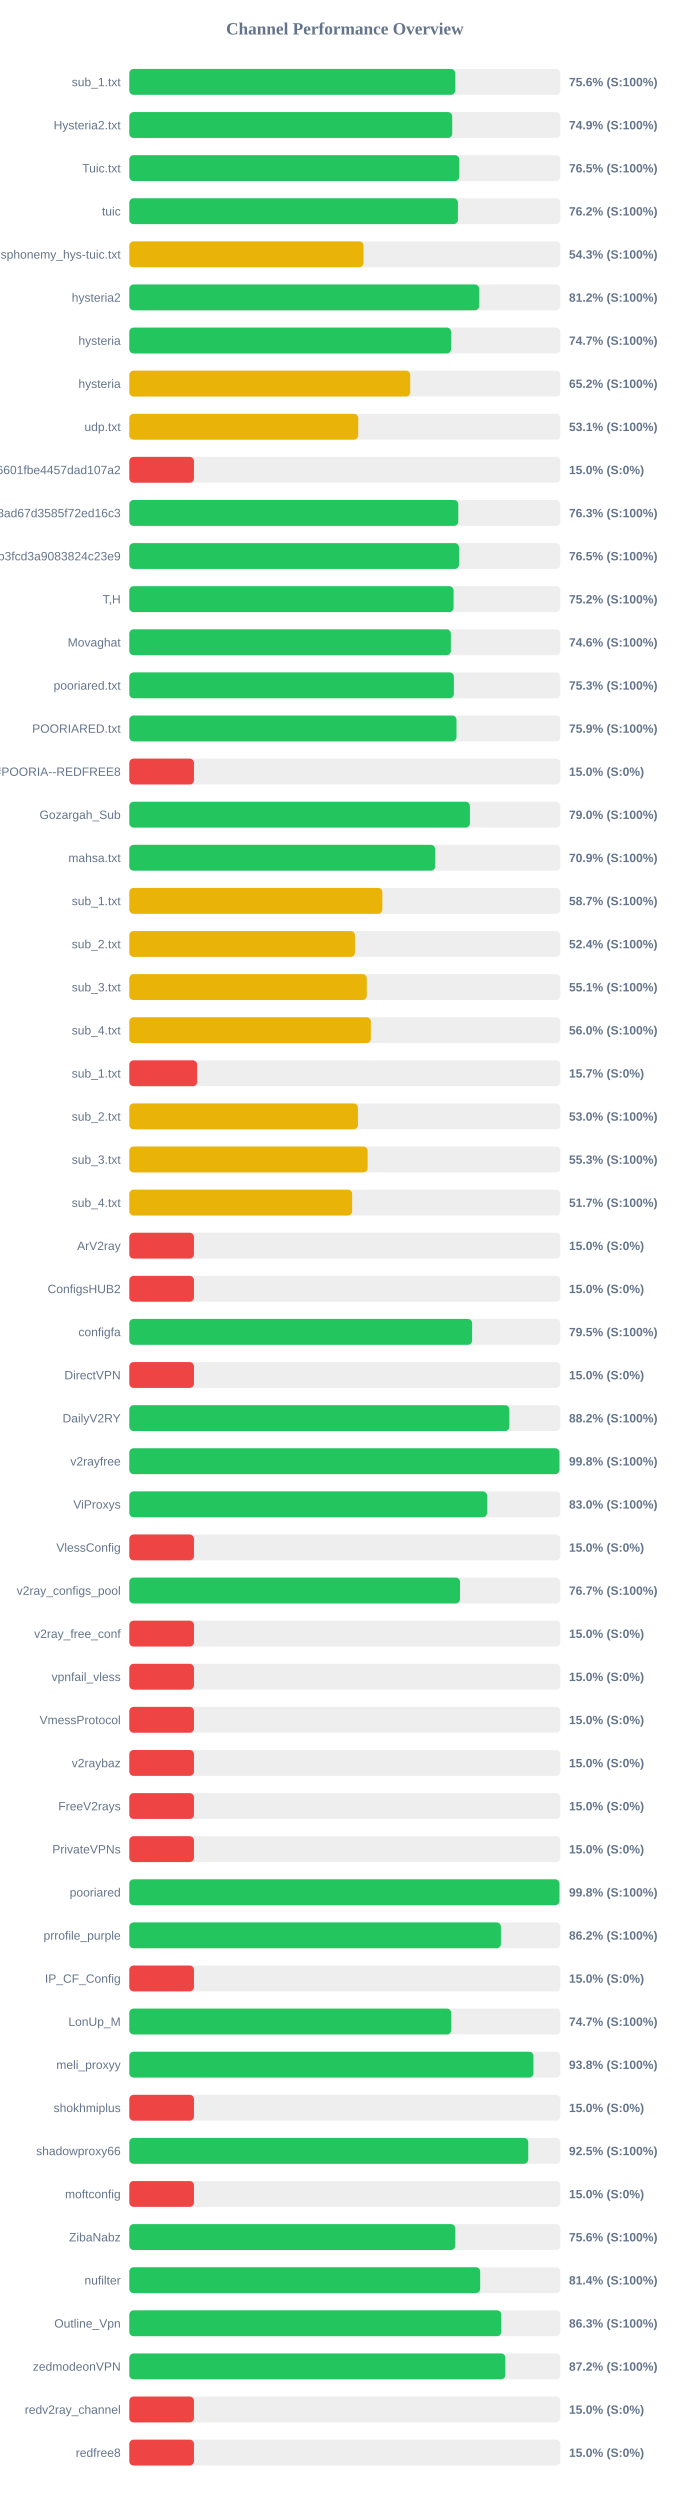
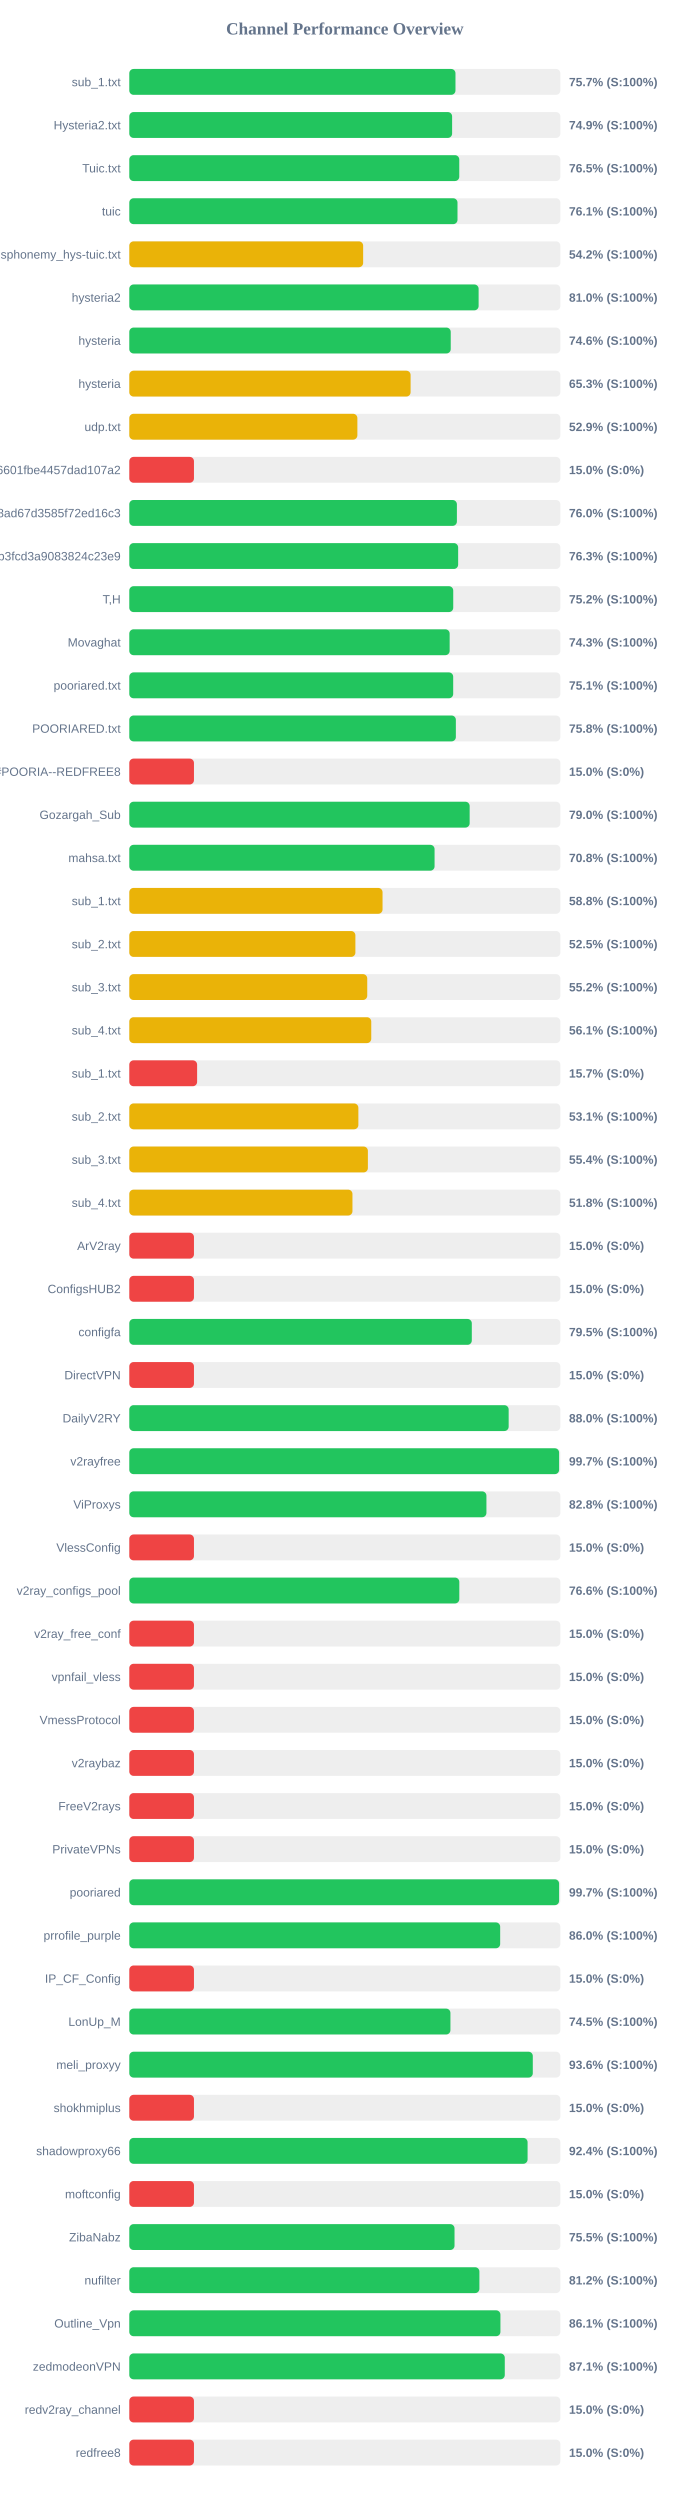
<svg xmlns="http://www.w3.org/2000/svg" width="800" height="2900" version="1.1">
  <style>
        .row { font: 14px Arial; fill: #64748b; }
        .score { font: bold 14px Arial; fill: #64748b; }
    </style>
  <text x="400" y="40" text-anchor="middle" font-size="20px" font-weight="bold" fill="#64748b">Channel Performance Overview</text>
  <rect x="150" y="80" width="500" height="30" fill="#eee" rx="5" />
-   <rect x="150" y="80" width="378.0" height="30" fill="#22c55e" rx="5" />
+   <rect x="150" y="80" width="378.35" height="30" fill="#22c55e" rx="5" />
  <text x="140" y="100" text-anchor="end" class="row">sub_1.txt</text>
-   <text x="660" y="100" text-anchor="start" class="score">75.6% (S:100%)</text>
+   <text x="660" y="100" text-anchor="start" class="score">75.7% (S:100%)</text>
  <rect x="150" y="130" width="500" height="30" fill="#eee" rx="5" />
-   <rect x="150" y="130" width="374.55" height="30" fill="#22c55e" rx="5" />
+   <rect x="150" y="130" width="374.45" height="30" fill="#22c55e" rx="5" />
  <text x="140" y="150" text-anchor="end" class="row">Hysteria2.txt</text>
  <text x="660" y="150" text-anchor="start" class="score">74.9% (S:100%)</text>
  <rect x="150" y="180" width="500" height="30" fill="#eee" rx="5" />
  <rect x="150" y="180" width="382.75" height="30" fill="#22c55e" rx="5" />
  <text x="140" y="200" text-anchor="end" class="row">Tuic.txt</text>
  <text x="660" y="200" text-anchor="start" class="score">76.5% (S:100%)</text>
  <rect x="150" y="230" width="500" height="30" fill="#eee" rx="5" />
-   <rect x="150" y="230" width="381.2" height="30" fill="#22c55e" rx="5" />
+   <rect x="150" y="230" width="380.7" height="30" fill="#22c55e" rx="5" />
  <text x="140" y="250" text-anchor="end" class="row">tuic</text>
-   <text x="660" y="250" text-anchor="start" class="score">76.2% (S:100%)</text>
+   <text x="660" y="250" text-anchor="start" class="score">76.1% (S:100%)</text>
  <rect x="150" y="280" width="500" height="30" fill="#eee" rx="5" />
-   <rect x="150" y="280" width="271.7" height="30" fill="#eab308" rx="5" />
+   <rect x="150" y="280" width="271.25" height="30" fill="#eab308" rx="5" />
  <text x="140" y="300" text-anchor="end" class="row">ndsphonemy_hys-tuic.txt</text>
-   <text x="660" y="300" text-anchor="start" class="score">54.3% (S:100%)</text>
+   <text x="660" y="300" text-anchor="start" class="score">54.2% (S:100%)</text>
  <rect x="150" y="330" width="500" height="30" fill="#eee" rx="5" />
-   <rect x="150" y="330" width="405.8" height="30" fill="#22c55e" rx="5" />
+   <rect x="150" y="330" width="405.2" height="30" fill="#22c55e" rx="5" />
  <text x="140" y="350" text-anchor="end" class="row">hysteria2</text>
-   <text x="660" y="350" text-anchor="start" class="score">81.2% (S:100%)</text>
+   <text x="660" y="350" text-anchor="start" class="score">81.0% (S:100%)</text>
  <rect x="150" y="380" width="500" height="30" fill="#eee" rx="5" />
-   <rect x="150" y="380" width="373.25" height="30" fill="#22c55e" rx="5" />
+   <rect x="150" y="380" width="372.85" height="30" fill="#22c55e" rx="5" />
  <text x="140" y="400" text-anchor="end" class="row">hysteria</text>
-   <text x="660" y="400" text-anchor="start" class="score">74.7% (S:100%)</text>
+   <text x="660" y="400" text-anchor="start" class="score">74.6% (S:100%)</text>
  <rect x="150" y="430" width="500" height="30" fill="#eee" rx="5" />
-   <rect x="150" y="430" width="325.85" height="30" fill="#eab308" rx="5" />
+   <rect x="150" y="430" width="326.3" height="30" fill="#eab308" rx="5" />
  <text x="140" y="450" text-anchor="end" class="row">hysteria</text>
-   <text x="660" y="450" text-anchor="start" class="score">65.2% (S:100%)</text>
+   <text x="660" y="450" text-anchor="start" class="score">65.3% (S:100%)</text>
  <rect x="150" y="480" width="500" height="30" fill="#eee" rx="5" />
-   <rect x="150" y="480" width="265.55" height="30" fill="#eab308" rx="5" />
+   <rect x="150" y="480" width="264.55" height="30" fill="#eab308" rx="5" />
  <text x="140" y="500" text-anchor="end" class="row">udp.txt</text>
-   <text x="660" y="500" text-anchor="start" class="score">53.1% (S:100%)</text>
+   <text x="660" y="500" text-anchor="start" class="score">52.9% (S:100%)</text>
  <rect x="150" y="530" width="500" height="30" fill="#eee" rx="5" />
  <rect x="150" y="530" width="75.0" height="30" fill="#ef4444" rx="5" />
  <text x="140" y="550" text-anchor="end" class="row">6ca22ad3b96aa6601fbe4457dad107a2</text>
  <text x="660" y="550" text-anchor="start" class="score">15.0% (S:0%)</text>
  <rect x="150" y="580" width="500" height="30" fill="#eee" rx="5" />
-   <rect x="150" y="580" width="381.6" height="30" fill="#22c55e" rx="5" />
+   <rect x="150" y="580" width="380.0" height="30" fill="#22c55e" rx="5" />
  <text x="140" y="600" text-anchor="end" class="row">d2ddf60933dd08ad67d3585f72ed16c3</text>
-   <text x="660" y="600" text-anchor="start" class="score">76.3% (S:100%)</text>
+   <text x="660" y="600" text-anchor="start" class="score">76.0% (S:100%)</text>
  <rect x="150" y="630" width="500" height="30" fill="#eee" rx="5" />
-   <rect x="150" y="630" width="382.45" height="30" fill="#22c55e" rx="5" />
+   <rect x="150" y="630" width="381.45" height="30" fill="#22c55e" rx="5" />
  <text x="140" y="650" text-anchor="end" class="row">subscribe?token=8bc38a0c131e9b3fcd3a9083824c23e9</text>
-   <text x="660" y="650" text-anchor="start" class="score">76.5% (S:100%)</text>
+   <text x="660" y="650" text-anchor="start" class="score">76.3% (S:100%)</text>
  <rect x="150" y="680" width="500" height="30" fill="#eee" rx="5" />
-   <rect x="150" y="680" width="376.15" height="30" fill="#22c55e" rx="5" />
+   <rect x="150" y="680" width="375.75" height="30" fill="#22c55e" rx="5" />
  <text x="140" y="700" text-anchor="end" class="row">T,H</text>
  <text x="660" y="700" text-anchor="start" class="score">75.2% (S:100%)</text>
  <rect x="150" y="730" width="500" height="30" fill="#eee" rx="5" />
-   <rect x="150" y="730" width="373.0" height="30" fill="#22c55e" rx="5" />
+   <rect x="150" y="730" width="371.6" height="30" fill="#22c55e" rx="5" />
  <text x="140" y="750" text-anchor="end" class="row">Movaghat</text>
-   <text x="660" y="750" text-anchor="start" class="score">74.6% (S:100%)</text>
+   <text x="660" y="750" text-anchor="start" class="score">74.3% (S:100%)</text>
  <rect x="150" y="780" width="500" height="30" fill="#eee" rx="5" />
-   <rect x="150" y="780" width="376.5" height="30" fill="#22c55e" rx="5" />
+   <rect x="150" y="780" width="375.7" height="30" fill="#22c55e" rx="5" />
  <text x="140" y="800" text-anchor="end" class="row">pooriared.txt</text>
-   <text x="660" y="800" text-anchor="start" class="score">75.3% (S:100%)</text>
+   <text x="660" y="800" text-anchor="start" class="score">75.1% (S:100%)</text>
  <rect x="150" y="830" width="500" height="30" fill="#eee" rx="5" />
-   <rect x="150" y="830" width="379.55" height="30" fill="#22c55e" rx="5" />
+   <rect x="150" y="830" width="378.8" height="30" fill="#22c55e" rx="5" />
  <text x="140" y="850" text-anchor="end" class="row">POORIARED.txt</text>
-   <text x="660" y="850" text-anchor="start" class="score">75.9% (S:100%)</text>
+   <text x="660" y="850" text-anchor="start" class="score">75.8% (S:100%)</text>
  <rect x="150" y="880" width="500" height="30" fill="#eee" rx="5" />
  <rect x="150" y="880" width="75.0" height="30" fill="#ef4444" rx="5" />
  <text x="140" y="900" text-anchor="end" class="row">POORIA--REDFREE8.txt#POORIA--REDFREE8</text>
  <text x="660" y="900" text-anchor="start" class="score">15.0% (S:0%)</text>
  <rect x="150" y="930" width="500" height="30" fill="#eee" rx="5" />
-   <rect x="150" y="930" width="395.1" height="30" fill="#22c55e" rx="5" />
+   <rect x="150" y="930" width="394.8" height="30" fill="#22c55e" rx="5" />
  <text x="140" y="950" text-anchor="end" class="row">Gozargah_Sub</text>
  <text x="660" y="950" text-anchor="start" class="score">79.0% (S:100%)</text>
  <rect x="150" y="980" width="500" height="30" fill="#eee" rx="5" />
-   <rect x="150" y="980" width="354.7" height="30" fill="#22c55e" rx="5" />
+   <rect x="150" y="980" width="354.1" height="30" fill="#22c55e" rx="5" />
  <text x="140" y="1000" text-anchor="end" class="row">mahsa.txt</text>
-   <text x="660" y="1000" text-anchor="start" class="score">70.9% (S:100%)</text>
+   <text x="660" y="1000" text-anchor="start" class="score">70.8% (S:100%)</text>
  <rect x="150" y="1030" width="500" height="30" fill="#eee" rx="5" />
-   <rect x="150" y="1030" width="293.55" height="30" fill="#eab308" rx="5" />
+   <rect x="150" y="1030" width="293.75" height="30" fill="#eab308" rx="5" />
  <text x="140" y="1050" text-anchor="end" class="row">sub_1.txt</text>
-   <text x="660" y="1050" text-anchor="start" class="score">58.7% (S:100%)</text>
+   <text x="660" y="1050" text-anchor="start" class="score">58.8% (S:100%)</text>
  <rect x="150" y="1080" width="500" height="30" fill="#eee" rx="5" />
-   <rect x="150" y="1080" width="261.75" height="30" fill="#eab308" rx="5" />
+   <rect x="150" y="1080" width="262.25" height="30" fill="#eab308" rx="5" />
  <text x="140" y="1100" text-anchor="end" class="row">sub_2.txt</text>
-   <text x="660" y="1100" text-anchor="start" class="score">52.4% (S:100%)</text>
+   <text x="660" y="1100" text-anchor="start" class="score">52.5% (S:100%)</text>
  <rect x="150" y="1130" width="500" height="30" fill="#eee" rx="5" />
-   <rect x="150" y="1130" width="275.5" height="30" fill="#eab308" rx="5" />
+   <rect x="150" y="1130" width="276.0" height="30" fill="#eab308" rx="5" />
  <text x="140" y="1150" text-anchor="end" class="row">sub_3.txt</text>
-   <text x="660" y="1150" text-anchor="start" class="score">55.1% (S:100%)</text>
+   <text x="660" y="1150" text-anchor="start" class="score">55.2% (S:100%)</text>
  <rect x="150" y="1180" width="500" height="30" fill="#eee" rx="5" />
-   <rect x="150" y="1180" width="280.2" height="30" fill="#eab308" rx="5" />
+   <rect x="150" y="1180" width="280.65" height="30" fill="#eab308" rx="5" />
  <text x="140" y="1200" text-anchor="end" class="row">sub_4.txt</text>
-   <text x="660" y="1200" text-anchor="start" class="score">56.0% (S:100%)</text>
+   <text x="660" y="1200" text-anchor="start" class="score">56.1% (S:100%)</text>
  <rect x="150" y="1230" width="500" height="30" fill="#eee" rx="5" />
  <rect x="150" y="1230" width="78.65" height="30" fill="#ef4444" rx="5" />
  <text x="140" y="1250" text-anchor="end" class="row">sub_1.txt</text>
  <text x="660" y="1250" text-anchor="start" class="score">15.7% (S:0%)</text>
  <rect x="150" y="1280" width="500" height="30" fill="#eee" rx="5" />
-   <rect x="150" y="1280" width="265.2" height="30" fill="#eab308" rx="5" />
+   <rect x="150" y="1280" width="265.7" height="30" fill="#eab308" rx="5" />
  <text x="140" y="1300" text-anchor="end" class="row">sub_2.txt</text>
-   <text x="660" y="1300" text-anchor="start" class="score">53.0% (S:100%)</text>
+   <text x="660" y="1300" text-anchor="start" class="score">53.1% (S:100%)</text>
  <rect x="150" y="1330" width="500" height="30" fill="#eee" rx="5" />
-   <rect x="150" y="1330" width="276.45" height="30" fill="#eab308" rx="5" />
+   <rect x="150" y="1330" width="276.75" height="30" fill="#eab308" rx="5" />
  <text x="140" y="1350" text-anchor="end" class="row">sub_3.txt</text>
-   <text x="660" y="1350" text-anchor="start" class="score">55.3% (S:100%)</text>
+   <text x="660" y="1350" text-anchor="start" class="score">55.4% (S:100%)</text>
  <rect x="150" y="1380" width="500" height="30" fill="#eee" rx="5" />
-   <rect x="150" y="1380" width="258.5" height="30" fill="#eab308" rx="5" />
+   <rect x="150" y="1380" width="258.85" height="30" fill="#eab308" rx="5" />
  <text x="140" y="1400" text-anchor="end" class="row">sub_4.txt</text>
-   <text x="660" y="1400" text-anchor="start" class="score">51.7% (S:100%)</text>
+   <text x="660" y="1400" text-anchor="start" class="score">51.8% (S:100%)</text>
  <rect x="150" y="1430" width="500" height="30" fill="#eee" rx="5" />
  <rect x="150" y="1430" width="75.0" height="30" fill="#ef4444" rx="5" />
  <text x="140" y="1450" text-anchor="end" class="row">ArV2ray</text>
  <text x="660" y="1450" text-anchor="start" class="score">15.0% (S:0%)</text>
  <rect x="150" y="1480" width="500" height="30" fill="#eee" rx="5" />
  <rect x="150" y="1480" width="75.0" height="30" fill="#ef4444" rx="5" />
  <text x="140" y="1500" text-anchor="end" class="row">ConfigsHUB2</text>
  <text x="660" y="1500" text-anchor="start" class="score">15.0% (S:0%)</text>
  <rect x="150" y="1530" width="500" height="30" fill="#eee" rx="5" />
-   <rect x="150" y="1530" width="397.65" height="30" fill="#22c55e" rx="5" />
+   <rect x="150" y="1530" width="397.3" height="30" fill="#22c55e" rx="5" />
  <text x="140" y="1550" text-anchor="end" class="row">configfa</text>
  <text x="660" y="1550" text-anchor="start" class="score">79.5% (S:100%)</text>
  <rect x="150" y="1580" width="500" height="30" fill="#eee" rx="5" />
  <rect x="150" y="1580" width="75.0" height="30" fill="#ef4444" rx="5" />
  <text x="140" y="1600" text-anchor="end" class="row">DirectVPN</text>
  <text x="660" y="1600" text-anchor="start" class="score">15.0% (S:0%)</text>
  <rect x="150" y="1630" width="500" height="30" fill="#eee" rx="5" />
-   <rect x="150" y="1630" width="440.85" height="30" fill="#22c55e" rx="5" />
+   <rect x="150" y="1630" width="440.05" height="30" fill="#22c55e" rx="5" />
  <text x="140" y="1650" text-anchor="end" class="row">DailyV2RY</text>
-   <text x="660" y="1650" text-anchor="start" class="score">88.2% (S:100%)</text>
+   <text x="660" y="1650" text-anchor="start" class="score">88.0% (S:100%)</text>
  <rect x="150" y="1680" width="500" height="30" fill="#eee" rx="5" />
-   <rect x="150" y="1680" width="498.95" height="30" fill="#22c55e" rx="5" />
+   <rect x="150" y="1680" width="498.55" height="30" fill="#22c55e" rx="5" />
  <text x="140" y="1700" text-anchor="end" class="row">v2rayfree</text>
-   <text x="660" y="1700" text-anchor="start" class="score">99.8% (S:100%)</text>
+   <text x="660" y="1700" text-anchor="start" class="score">99.7% (S:100%)</text>
  <rect x="150" y="1730" width="500" height="30" fill="#eee" rx="5" />
-   <rect x="150" y="1730" width="415.0" height="30" fill="#22c55e" rx="5" />
+   <rect x="150" y="1730" width="414.25" height="30" fill="#22c55e" rx="5" />
  <text x="140" y="1750" text-anchor="end" class="row">ViProxys</text>
-   <text x="660" y="1750" text-anchor="start" class="score">83.0% (S:100%)</text>
+   <text x="660" y="1750" text-anchor="start" class="score">82.8% (S:100%)</text>
  <rect x="150" y="1780" width="500" height="30" fill="#eee" rx="5" />
  <rect x="150" y="1780" width="75.0" height="30" fill="#ef4444" rx="5" />
  <text x="140" y="1800" text-anchor="end" class="row">VlessConfig</text>
  <text x="660" y="1800" text-anchor="start" class="score">15.0% (S:0%)</text>
  <rect x="150" y="1830" width="500" height="30" fill="#eee" rx="5" />
-   <rect x="150" y="1830" width="383.6" height="30" fill="#22c55e" rx="5" />
+   <rect x="150" y="1830" width="382.8" height="30" fill="#22c55e" rx="5" />
  <text x="140" y="1850" text-anchor="end" class="row">v2ray_configs_pool</text>
-   <text x="660" y="1850" text-anchor="start" class="score">76.7% (S:100%)</text>
+   <text x="660" y="1850" text-anchor="start" class="score">76.6% (S:100%)</text>
  <rect x="150" y="1880" width="500" height="30" fill="#eee" rx="5" />
  <rect x="150" y="1880" width="75.0" height="30" fill="#ef4444" rx="5" />
  <text x="140" y="1900" text-anchor="end" class="row">v2ray_free_conf</text>
  <text x="660" y="1900" text-anchor="start" class="score">15.0% (S:0%)</text>
  <rect x="150" y="1930" width="500" height="30" fill="#eee" rx="5" />
  <rect x="150" y="1930" width="75.0" height="30" fill="#ef4444" rx="5" />
  <text x="140" y="1950" text-anchor="end" class="row">vpnfail_vless</text>
  <text x="660" y="1950" text-anchor="start" class="score">15.0% (S:0%)</text>
  <rect x="150" y="1980" width="500" height="30" fill="#eee" rx="5" />
  <rect x="150" y="1980" width="75.0" height="30" fill="#ef4444" rx="5" />
  <text x="140" y="2000" text-anchor="end" class="row">VmessProtocol</text>
  <text x="660" y="2000" text-anchor="start" class="score">15.0% (S:0%)</text>
  <rect x="150" y="2030" width="500" height="30" fill="#eee" rx="5" />
  <rect x="150" y="2030" width="75.0" height="30" fill="#ef4444" rx="5" />
  <text x="140" y="2050" text-anchor="end" class="row">v2raybaz</text>
  <text x="660" y="2050" text-anchor="start" class="score">15.0% (S:0%)</text>
  <rect x="150" y="2080" width="500" height="30" fill="#eee" rx="5" />
  <rect x="150" y="2080" width="75.0" height="30" fill="#ef4444" rx="5" />
  <text x="140" y="2100" text-anchor="end" class="row">FreeV2rays</text>
  <text x="660" y="2100" text-anchor="start" class="score">15.0% (S:0%)</text>
  <rect x="150" y="2130" width="500" height="30" fill="#eee" rx="5" />
  <rect x="150" y="2130" width="75.0" height="30" fill="#ef4444" rx="5" />
  <text x="140" y="2150" text-anchor="end" class="row">PrivateVPNs</text>
  <text x="660" y="2150" text-anchor="start" class="score">15.0% (S:0%)</text>
  <rect x="150" y="2180" width="500" height="30" fill="#eee" rx="5" />
-   <rect x="150" y="2180" width="498.95" height="30" fill="#22c55e" rx="5" />
+   <rect x="150" y="2180" width="498.55" height="30" fill="#22c55e" rx="5" />
  <text x="140" y="2200" text-anchor="end" class="row">pooriared</text>
-   <text x="660" y="2200" text-anchor="start" class="score">99.8% (S:100%)</text>
+   <text x="660" y="2200" text-anchor="start" class="score">99.7% (S:100%)</text>
  <rect x="150" y="2230" width="500" height="30" fill="#eee" rx="5" />
-   <rect x="150" y="2230" width="431.05" height="30" fill="#22c55e" rx="5" />
+   <rect x="150" y="2230" width="430.2" height="30" fill="#22c55e" rx="5" />
  <text x="140" y="2250" text-anchor="end" class="row">prrofile_purple</text>
-   <text x="660" y="2250" text-anchor="start" class="score">86.2% (S:100%)</text>
+   <text x="660" y="2250" text-anchor="start" class="score">86.0% (S:100%)</text>
  <rect x="150" y="2280" width="500" height="30" fill="#eee" rx="5" />
  <rect x="150" y="2280" width="75.0" height="30" fill="#ef4444" rx="5" />
  <text x="140" y="2300" text-anchor="end" class="row">IP_CF_Config</text>
  <text x="660" y="2300" text-anchor="start" class="score">15.0% (S:0%)</text>
  <rect x="150" y="2330" width="500" height="30" fill="#eee" rx="5" />
-   <rect x="150" y="2330" width="373.4" height="30" fill="#22c55e" rx="5" />
+   <rect x="150" y="2330" width="372.5" height="30" fill="#22c55e" rx="5" />
  <text x="140" y="2350" text-anchor="end" class="row">LonUp_M</text>
-   <text x="660" y="2350" text-anchor="start" class="score">74.7% (S:100%)</text>
+   <text x="660" y="2350" text-anchor="start" class="score">74.5% (S:100%)</text>
  <rect x="150" y="2380" width="500" height="30" fill="#eee" rx="5" />
-   <rect x="150" y="2380" width="468.8" height="30" fill="#22c55e" rx="5" />
+   <rect x="150" y="2380" width="468.05" height="30" fill="#22c55e" rx="5" />
  <text x="140" y="2400" text-anchor="end" class="row">meli_proxyy</text>
-   <text x="660" y="2400" text-anchor="start" class="score">93.8% (S:100%)</text>
+   <text x="660" y="2400" text-anchor="start" class="score">93.6% (S:100%)</text>
  <rect x="150" y="2430" width="500" height="30" fill="#eee" rx="5" />
  <rect x="150" y="2430" width="75.0" height="30" fill="#ef4444" rx="5" />
  <text x="140" y="2450" text-anchor="end" class="row">shokhmiplus</text>
  <text x="660" y="2450" text-anchor="start" class="score">15.0% (S:0%)</text>
  <rect x="150" y="2480" width="500" height="30" fill="#eee" rx="5" />
-   <rect x="150" y="2480" width="462.75" height="30" fill="#22c55e" rx="5" />
+   <rect x="150" y="2480" width="462.0" height="30" fill="#22c55e" rx="5" />
  <text x="140" y="2500" text-anchor="end" class="row">shadowproxy66</text>
-   <text x="660" y="2500" text-anchor="start" class="score">92.5% (S:100%)</text>
+   <text x="660" y="2500" text-anchor="start" class="score">92.4% (S:100%)</text>
  <rect x="150" y="2530" width="500" height="30" fill="#eee" rx="5" />
  <rect x="150" y="2530" width="75.0" height="30" fill="#ef4444" rx="5" />
  <text x="140" y="2550" text-anchor="end" class="row">moftconfig</text>
  <text x="660" y="2550" text-anchor="start" class="score">15.0% (S:0%)</text>
  <rect x="150" y="2580" width="500" height="30" fill="#eee" rx="5" />
-   <rect x="150" y="2580" width="378.1" height="30" fill="#22c55e" rx="5" />
+   <rect x="150" y="2580" width="377.25" height="30" fill="#22c55e" rx="5" />
  <text x="140" y="2600" text-anchor="end" class="row">ZibaNabz</text>
-   <text x="660" y="2600" text-anchor="start" class="score">75.6% (S:100%)</text>
+   <text x="660" y="2600" text-anchor="start" class="score">75.5% (S:100%)</text>
  <rect x="150" y="2630" width="500" height="30" fill="#eee" rx="5" />
-   <rect x="150" y="2630" width="407.0" height="30" fill="#22c55e" rx="5" />
+   <rect x="150" y="2630" width="406.1" height="30" fill="#22c55e" rx="5" />
  <text x="140" y="2650" text-anchor="end" class="row">nufilter</text>
-   <text x="660" y="2650" text-anchor="start" class="score">81.4% (S:100%)</text>
+   <text x="660" y="2650" text-anchor="start" class="score">81.2% (S:100%)</text>
  <rect x="150" y="2680" width="500" height="30" fill="#eee" rx="5" />
-   <rect x="150" y="2680" width="431.5" height="30" fill="#22c55e" rx="5" />
+   <rect x="150" y="2680" width="430.5" height="30" fill="#22c55e" rx="5" />
  <text x="140" y="2700" text-anchor="end" class="row">Outline_Vpn</text>
-   <text x="660" y="2700" text-anchor="start" class="score">86.3% (S:100%)</text>
+   <text x="660" y="2700" text-anchor="start" class="score">86.1% (S:100%)</text>
  <rect x="150" y="2730" width="500" height="30" fill="#eee" rx="5" />
-   <rect x="150" y="2730" width="436.2" height="30" fill="#22c55e" rx="5" />
+   <rect x="150" y="2730" width="435.55" height="30" fill="#22c55e" rx="5" />
  <text x="140" y="2750" text-anchor="end" class="row">zedmodeonVPN</text>
-   <text x="660" y="2750" text-anchor="start" class="score">87.2% (S:100%)</text>
+   <text x="660" y="2750" text-anchor="start" class="score">87.1% (S:100%)</text>
  <rect x="150" y="2780" width="500" height="30" fill="#eee" rx="5" />
  <rect x="150" y="2780" width="75.0" height="30" fill="#ef4444" rx="5" />
  <text x="140" y="2800" text-anchor="end" class="row">redv2ray_channel</text>
  <text x="660" y="2800" text-anchor="start" class="score">15.0% (S:0%)</text>
  <rect x="150" y="2830" width="500" height="30" fill="#eee" rx="5" />
  <rect x="150" y="2830" width="75.0" height="30" fill="#ef4444" rx="5" />
  <text x="140" y="2850" text-anchor="end" class="row">redfree8</text>
  <text x="660" y="2850" text-anchor="start" class="score">15.0% (S:0%)</text>
</svg>
